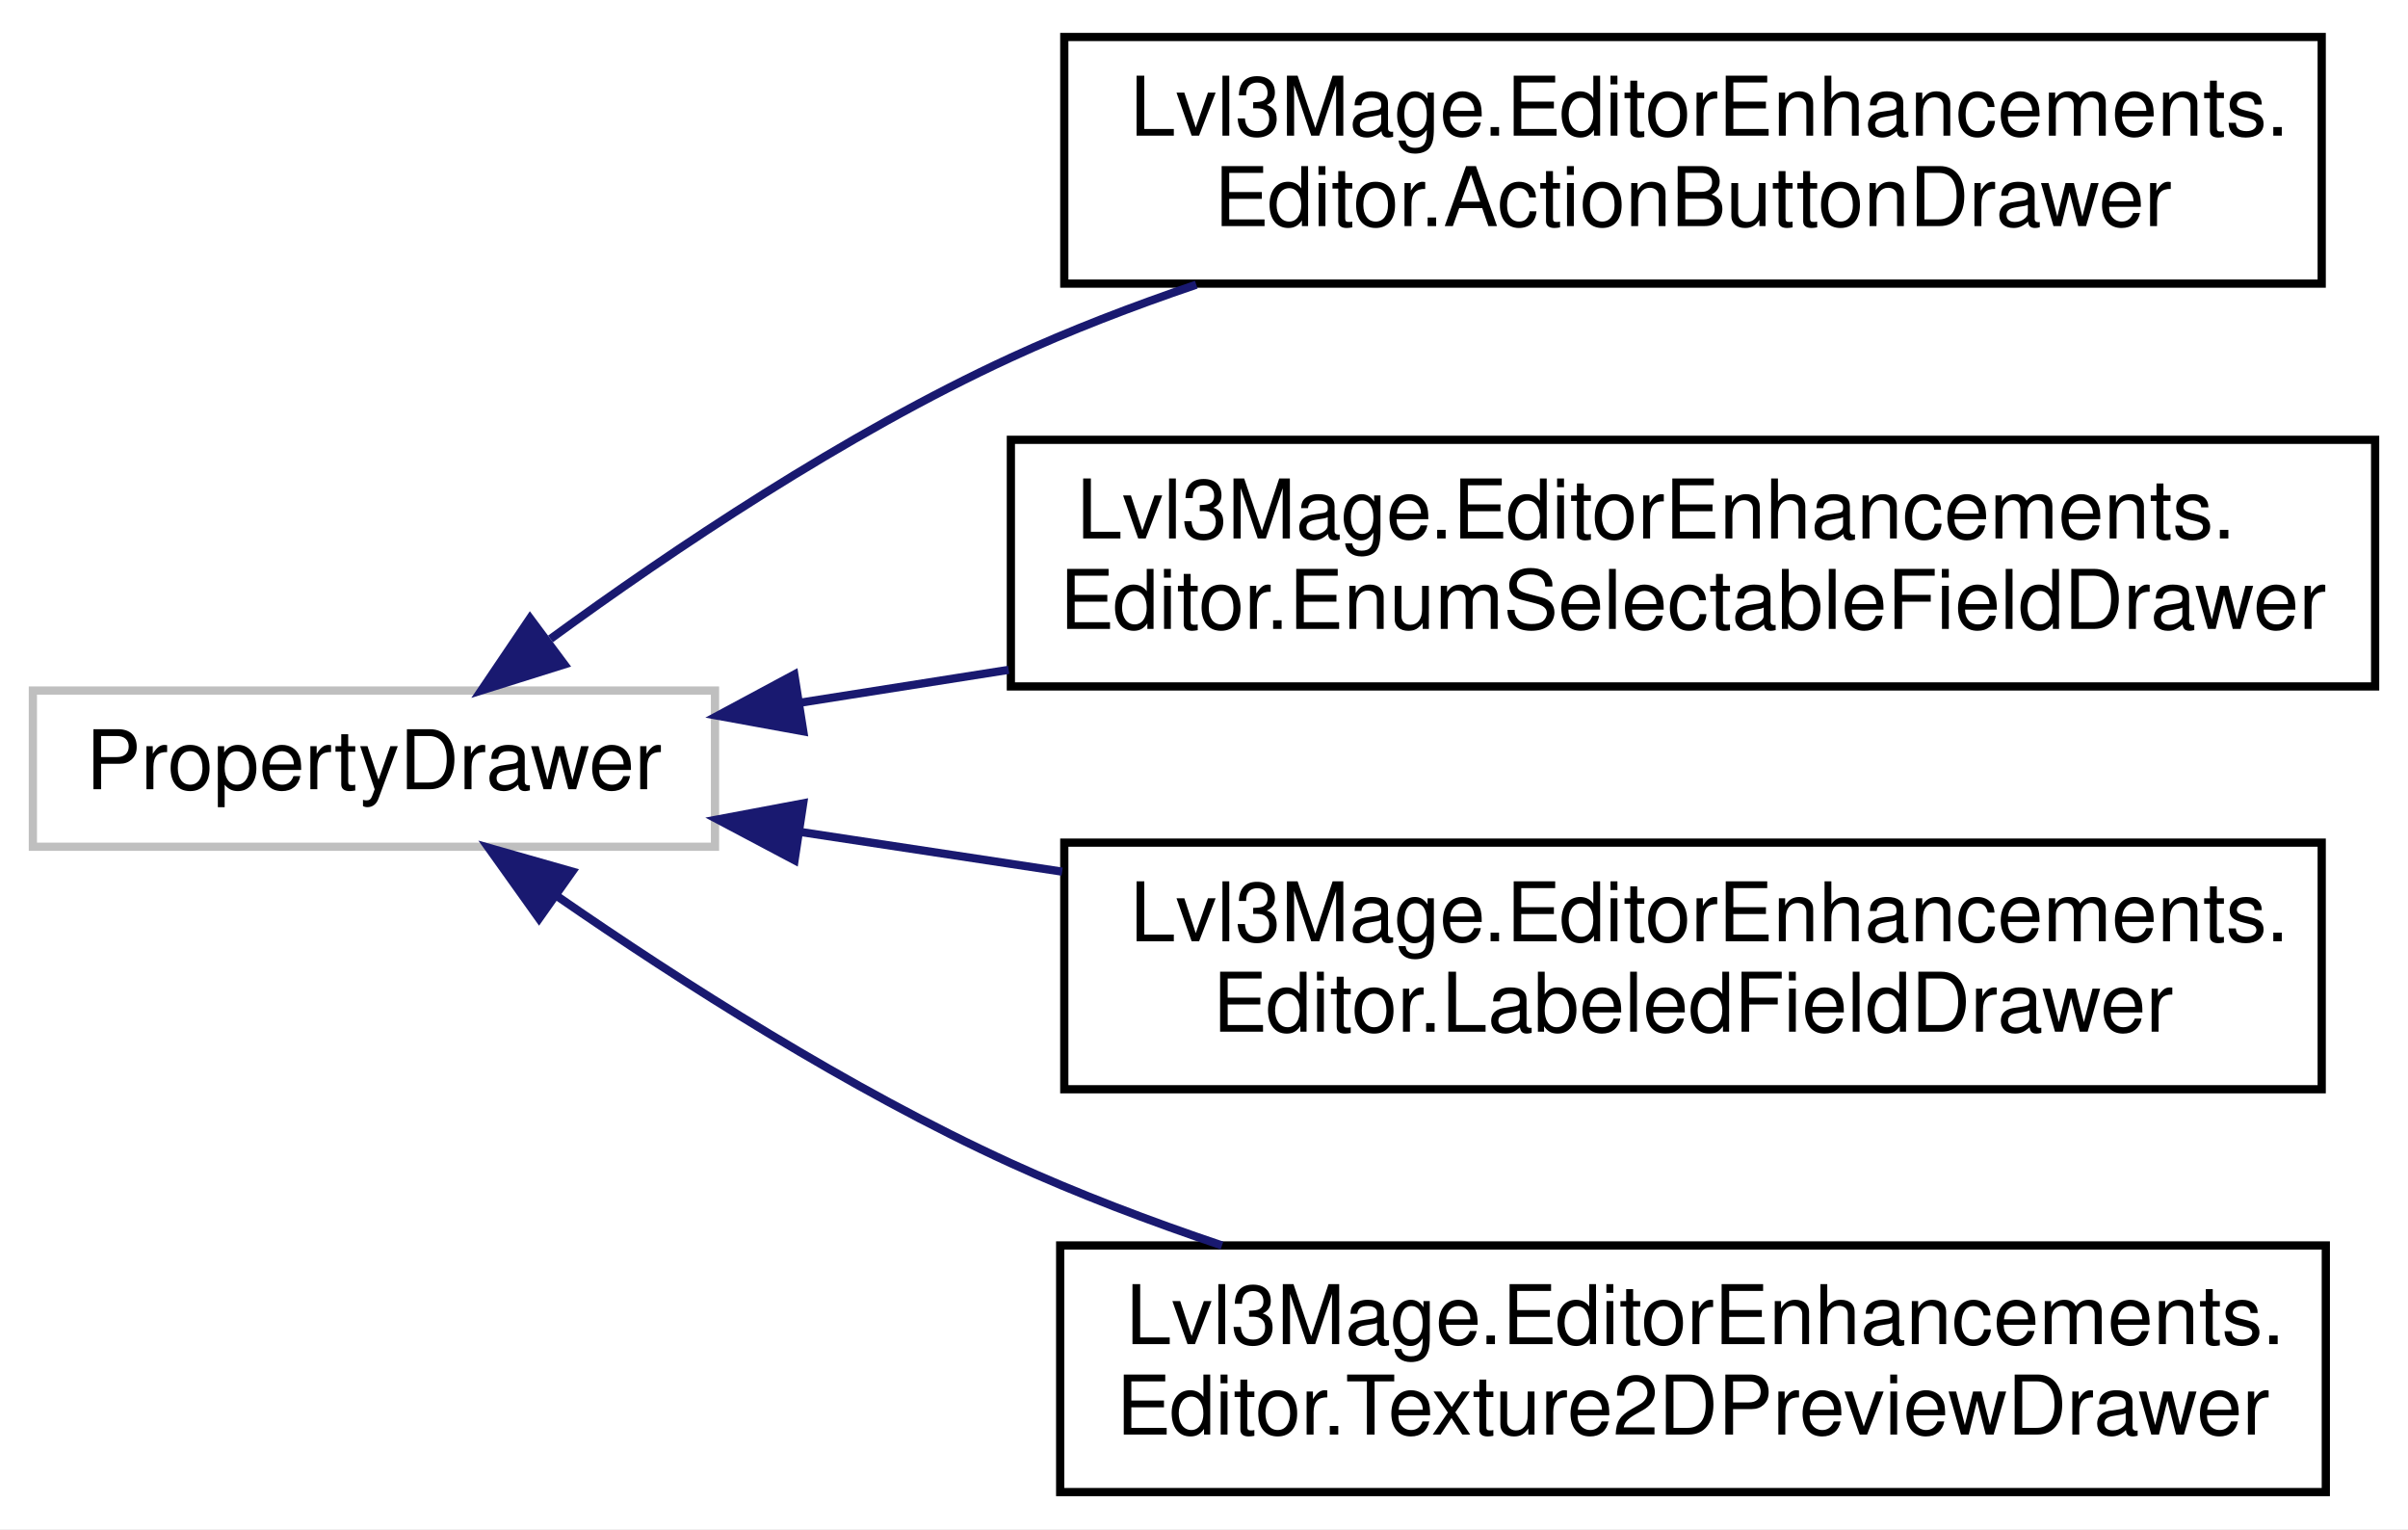
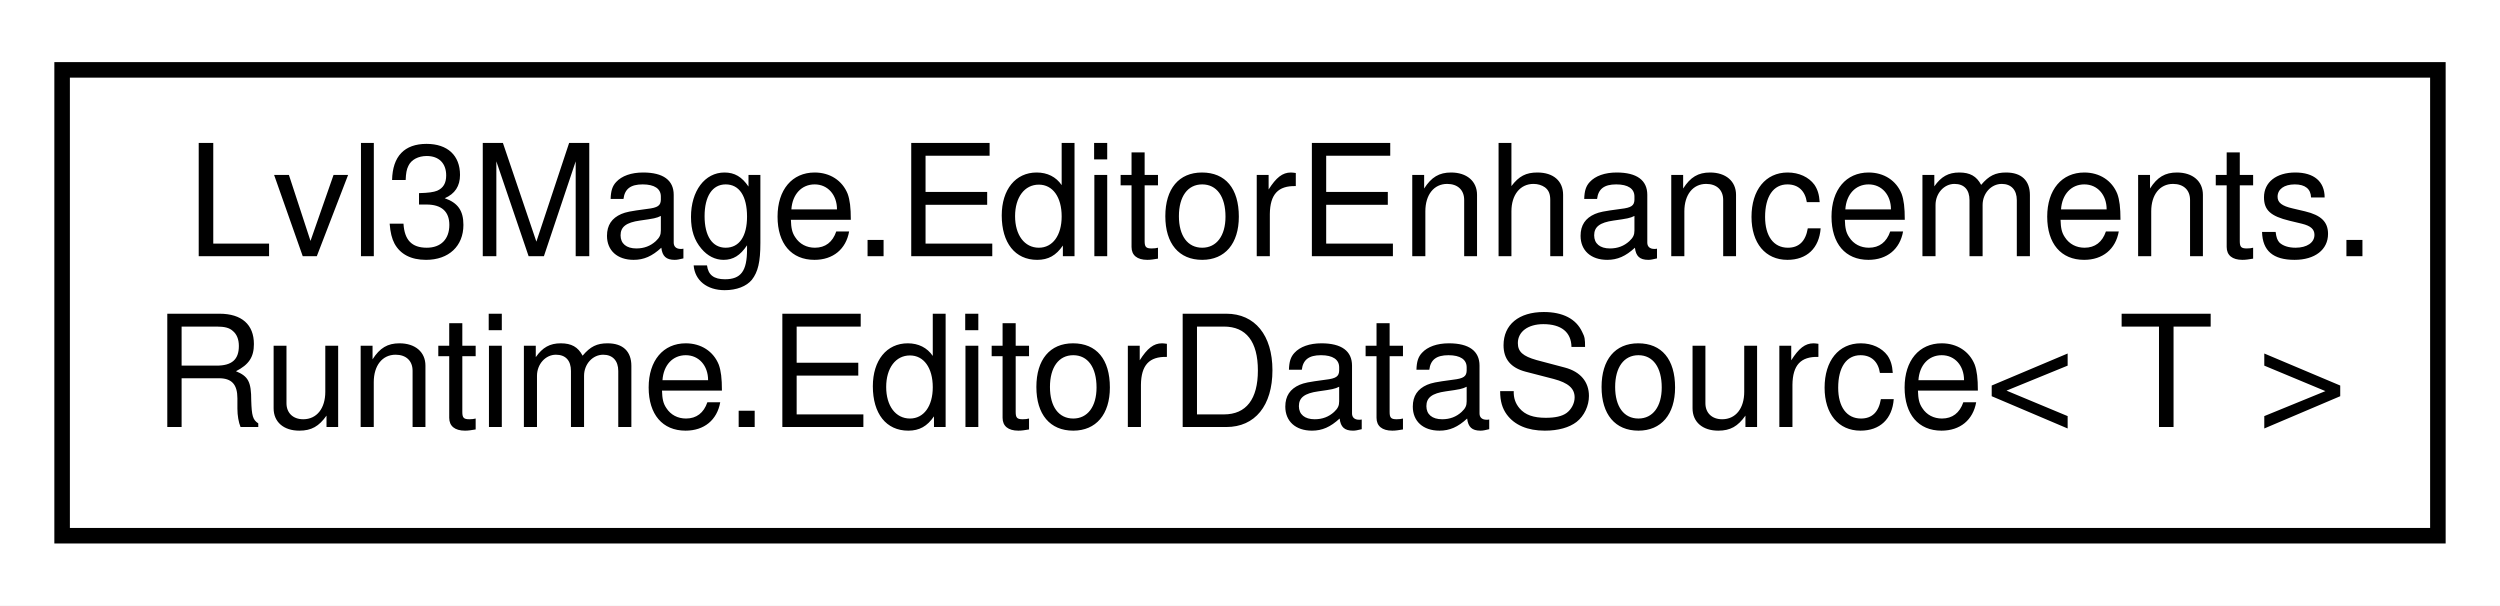
- <svg xmlns="http://www.w3.org/2000/svg" xmlns:xlink="http://www.w3.org/1999/xlink" width="293pt" height="186pt" viewBox="0.00 0.00 293.00 186.00">
-   <g id="graph0" class="graph" transform="scale(1 1) rotate(0) translate(4 182)">
-     <polygon fill="white" stroke="transparent" points="-4,4 -4,-182 289,-182 289,4 -4,4" />
+ <svg xmlns="http://www.w3.org/2000/svg" xmlns:xlink="http://www.w3.org/1999/xlink" width="161pt" height="39pt" viewBox="0.00 0.00 161.00 39.00">
+   <g id="graph0" class="graph" transform="scale(1 1) rotate(0) translate(4 35)">
+     <polygon fill="white" stroke="transparent" points="-4,4 -4,-35 157,-35 157,4 -4,4" />
    <g id="node1" class="node">
      <g id="a_node1">
-         <a xlink:title=" ">
-           <polygon fill="white" stroke="#bfbfbf" points="0,-79 0,-98 83,-98 83,-79 0,-79" />
-           <text text-anchor="middle" x="41.5" y="-86" font-family="Helvetica,sans-Serif" font-size="10.00">PropertyDrawer</text>
+         <a xlink:href="a00093.html" target="_top" xlink:title=" ">
+           <polygon fill="white" stroke="black" points="0,-0.5 0,-30.5 153,-30.5 153,-0.5 0,-0.5" />
+           <text text-anchor="start" x="8" y="-18.5" font-family="Helvetica,sans-Serif" font-size="10.00">Lvl3Mage.EditorEnhancements.</text>
+           <text text-anchor="middle" x="76.5" y="-7.5" font-family="Helvetica,sans-Serif" font-size="10.00">Runtime.EditorDataSource&lt; T &gt;</text>
        </a>
      </g>
    </g>
-     <g id="node2" class="node">
-       <g id="a_node2">
-         <a xlink:href="a00050.html" target="_top" xlink:title=" ">
-           <polygon fill="white" stroke="black" points="125.5,-147.5 125.5,-177.5 278.5,-177.5 278.5,-147.5 125.5,-147.5" />
-           <text text-anchor="start" x="133.5" y="-165.5" font-family="Helvetica,sans-Serif" font-size="10.00">Lvl3Mage.EditorEnhancements.</text>
-           <text text-anchor="middle" x="202" y="-154.5" font-family="Helvetica,sans-Serif" font-size="10.00">Editor.ActionButtonDrawer</text>
-         </a>
-       </g>
-     </g>
-     <g id="edge1" class="edge">
-       <path fill="none" stroke="midnightblue" d="M62.98,-104.28C77.85,-115.13 98.83,-129.21 119,-138.5 126.14,-141.79 133.84,-144.75 141.56,-147.37" />
-       <polygon fill="midnightblue" stroke="midnightblue" points="64.67,-101.18 54.56,-98.01 60.49,-106.79 64.67,-101.18" />
-     </g>
-     <g id="node3" class="node">
-       <g id="a_node3">
-         <a xlink:href="a00054.html" target="_top" xlink:title=" ">
-           <polygon fill="white" stroke="black" points="119,-98.5 119,-128.5 285,-128.5 285,-98.5 119,-98.5" />
-           <text text-anchor="start" x="127" y="-116.5" font-family="Helvetica,sans-Serif" font-size="10.00">Lvl3Mage.EditorEnhancements.</text>
-           <text text-anchor="middle" x="202" y="-105.5" font-family="Helvetica,sans-Serif" font-size="10.00">Editor.EnumSelectableFieldDrawer</text>
-         </a>
-       </g>
-     </g>
-     <g id="edge2" class="edge">
-       <path fill="none" stroke="midnightblue" d="M93.35,-96.52C101.48,-97.8 110.08,-99.16 118.73,-100.52" />
-       <polygon fill="midnightblue" stroke="midnightblue" points="93.74,-93.04 83.32,-94.94 92.65,-99.95 93.74,-93.04" />
-     </g>
-     <g id="node4" class="node">
-       <g id="a_node4">
-         <a xlink:href="a00058.html" target="_top" xlink:title=" ">
-           <polygon fill="white" stroke="black" points="125.5,-49.5 125.5,-79.5 278.5,-79.5 278.5,-49.5 125.5,-49.5" />
-           <text text-anchor="start" x="133.5" y="-67.5" font-family="Helvetica,sans-Serif" font-size="10.00">Lvl3Mage.EditorEnhancements.</text>
-           <text text-anchor="middle" x="202" y="-56.5" font-family="Helvetica,sans-Serif" font-size="10.00">Editor.LabeledFieldDrawer</text>
-         </a>
-       </g>
-     </g>
-     <g id="edge3" class="edge">
-       <path fill="none" stroke="midnightblue" d="M93.25,-80.82C103.46,-79.27 114.39,-77.61 125.24,-75.97" />
-       <polygon fill="midnightblue" stroke="midnightblue" points="92.68,-77.36 83.32,-82.32 93.73,-84.28 92.68,-77.36" />
-     </g>
-     <g id="node5" class="node">
-       <g id="a_node5">
-         <a xlink:href="a00062.html" target="_top" xlink:title=" ">
-           <polygon fill="white" stroke="black" points="125,-0.5 125,-30.5 279,-30.5 279,-0.5 125,-0.5" />
-           <text text-anchor="start" x="133" y="-18.5" font-family="Helvetica,sans-Serif" font-size="10.00">Lvl3Mage.EditorEnhancements.</text>
-           <text text-anchor="middle" x="202" y="-7.5" font-family="Helvetica,sans-Serif" font-size="10.00">Editor.Texture2DPreviewDrawer</text>
-         </a>
-       </g>
-     </g>
-     <g id="edge4" class="edge">
-       <path fill="none" stroke="midnightblue" d="M63.9,-72.91C78.78,-62.63 99.39,-49.45 119,-40.5 127.12,-36.79 135.94,-33.45 144.69,-30.5" />
-       <polygon fill="midnightblue" stroke="midnightblue" points="61.59,-70.26 55.44,-78.88 65.63,-75.98 61.59,-70.26" />
-     </g>
  </g>
</svg>
